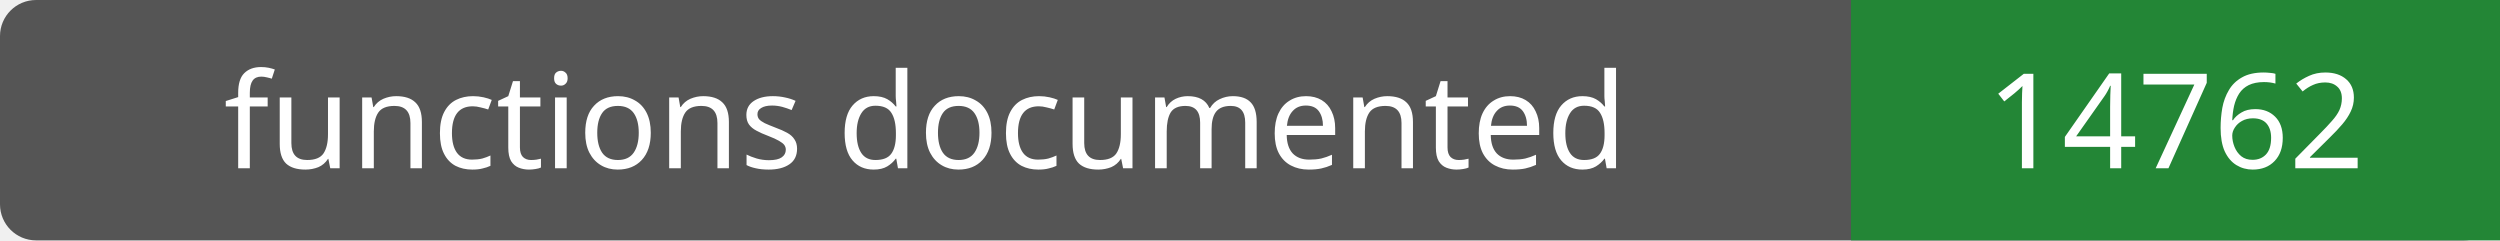
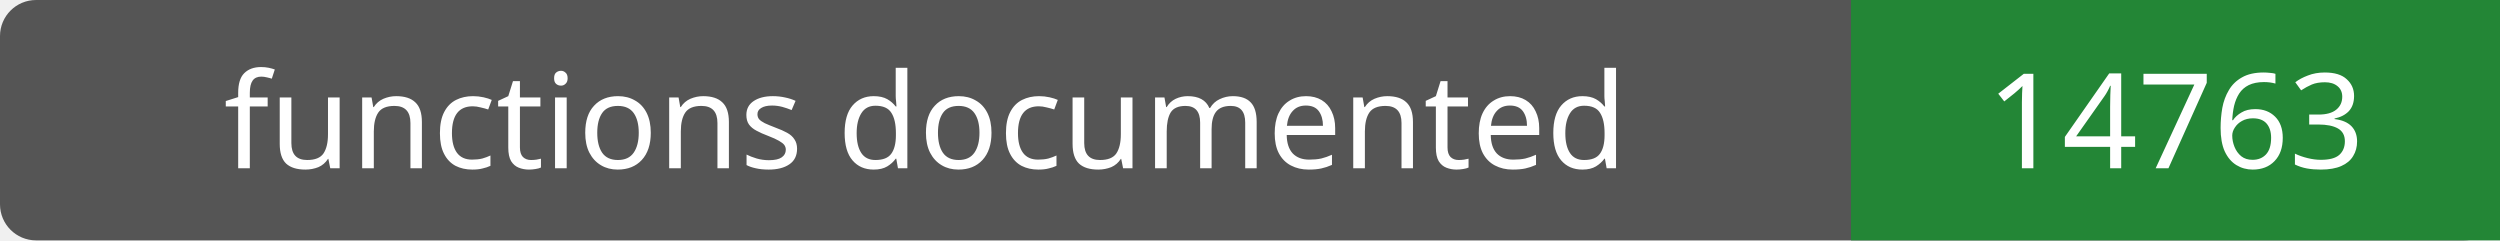
- <svg xmlns="http://www.w3.org/2000/svg" width="208" height="20" role="img" aria-label="functions documented: 14762">
+ <svg xmlns="http://www.w3.org/2000/svg" width="208" height="20" role="img" aria-label="functions documented: 14763">
  <rect width="208" height="20" rx="3" fill="#555" />
  <path fill="#238636" d="M154 0h54v20H154z" />
  <g fill="#fff" text-anchor="middle" font-family="Verdana,sans-serif" font-size="11">
    <text x="77.0" y="14">functions documented</text>
-     <text x="181.0" y="14">14762</text>
+     <text x="181.0" y="14">14763</text>
  </g>
</svg>
